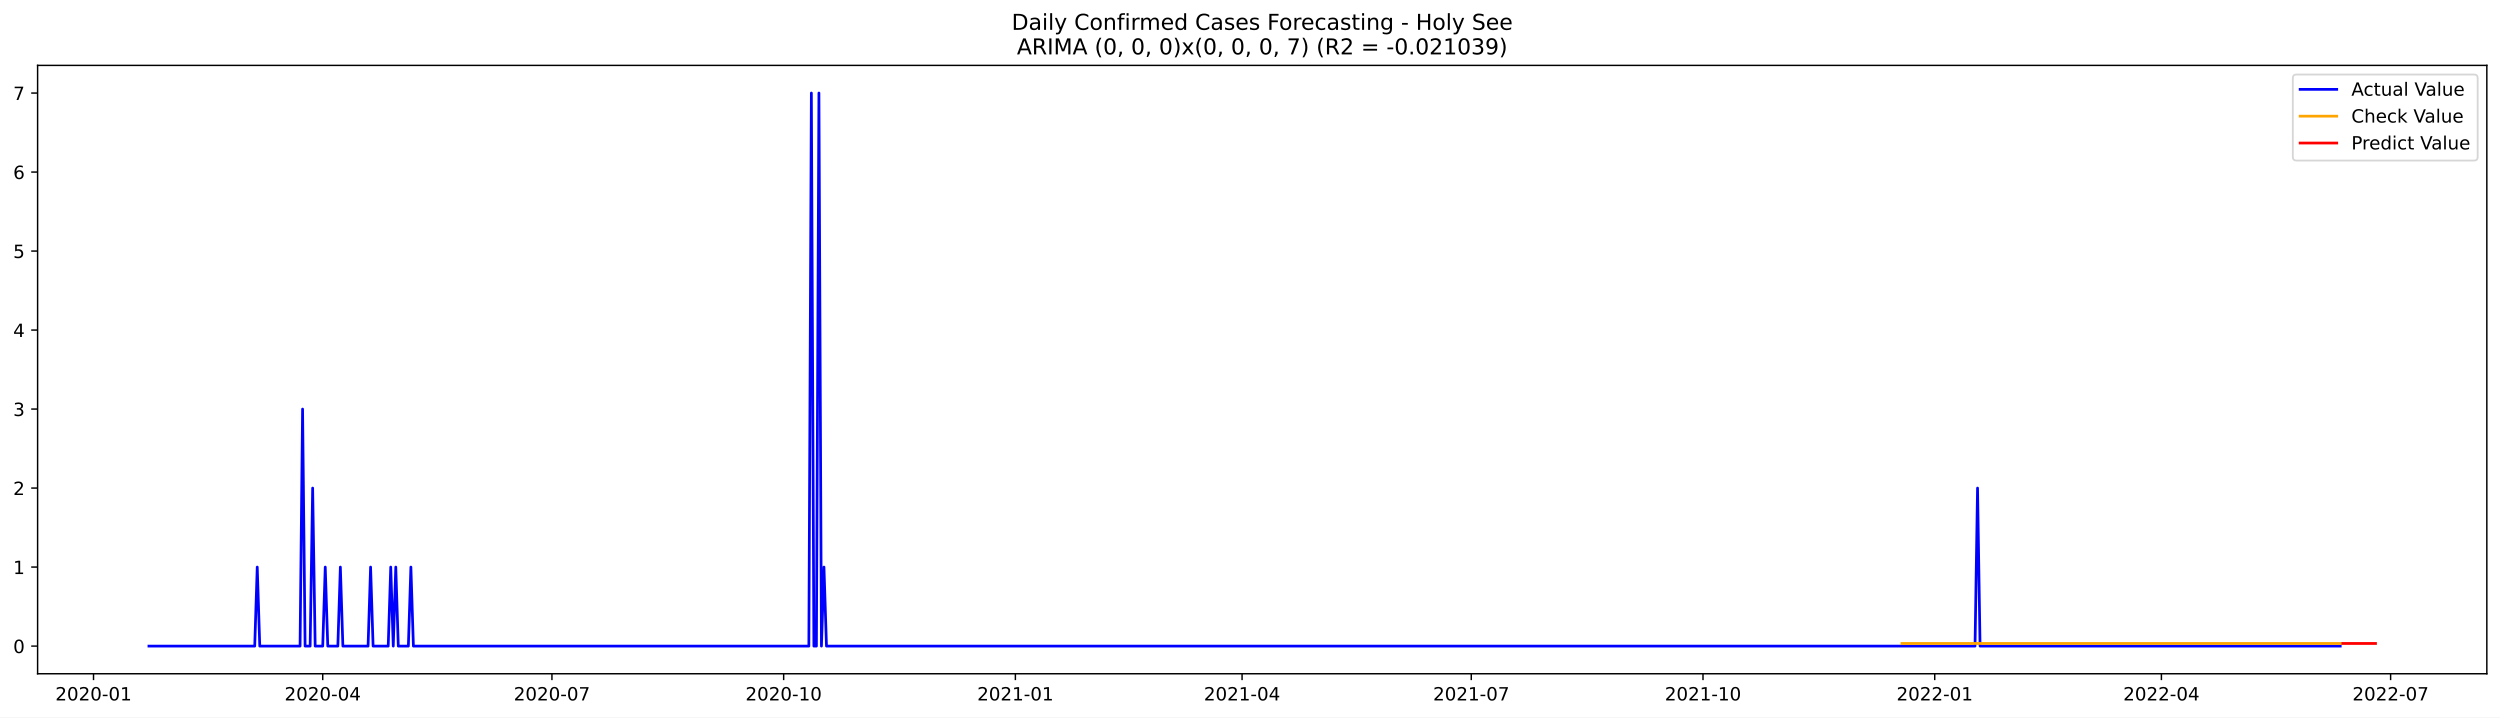
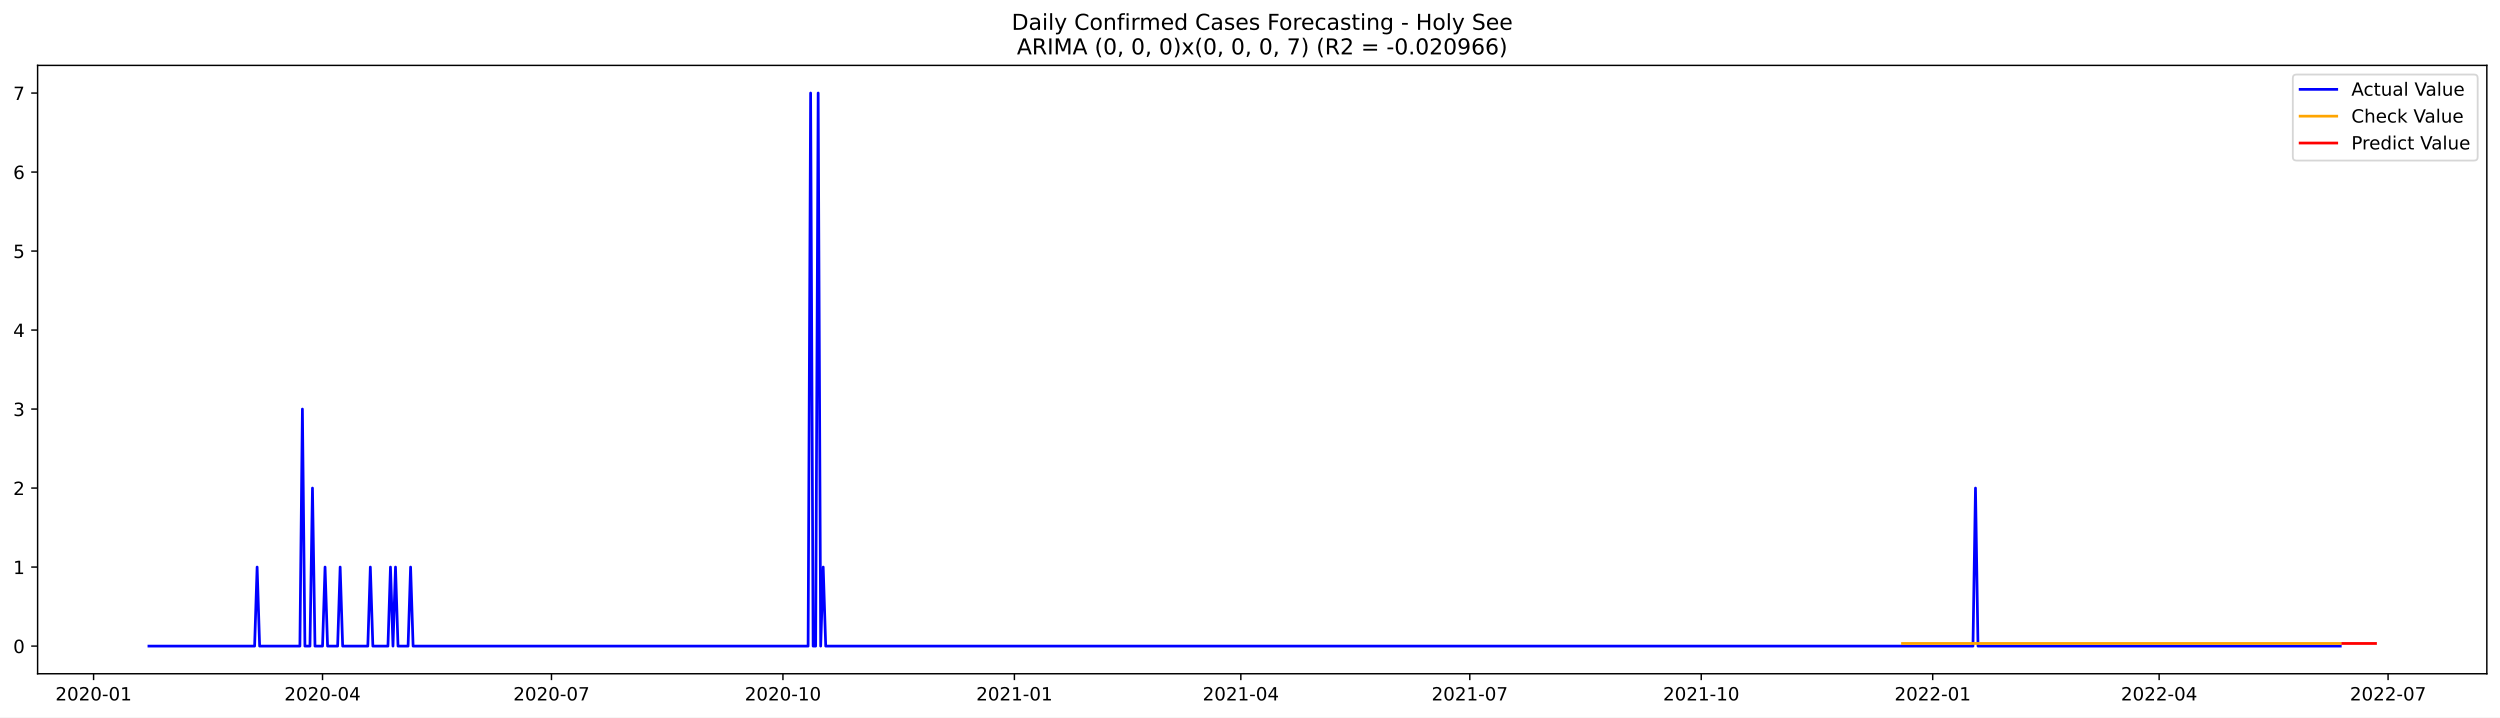
<svg xmlns="http://www.w3.org/2000/svg" xmlns:xlink="http://www.w3.org/1999/xlink" width="1366.963pt" height="392.274pt" viewBox="0 0 1366.963 392.274" version="1.1">
  <defs>
    <style type="text/css">*{stroke-linejoin: round; stroke-linecap: butt}</style>
  </defs>
  <g id="figure_1">
    <g id="patch_1">
      <path d="M 0 392.274  L 1366.963 392.274  L 1366.963 0  L 0 0  z " style="fill: #ffffff" />
    </g>
    <g id="axes_1">
      <g id="patch_2">
        <path d="M 20.562 368.396  L 1359.763 368.396  L 1359.763 35.755  L 20.562 35.755  z " style="fill: #ffffff" />
      </g>
      <g id="matplotlib.axis_1">
        <g id="xtick_1">
          <g id="line2d_1">
            <defs>
-               <path id="m781f456ac3" d="M 0 0  L 0 3.5  " style="stroke: #000000; stroke-width: 0.8" />
+               <path id="m7edfda128c" d="M 0 0  L 0 3.5  " style="stroke: #000000; stroke-width: 0.8" />
            </defs>
            <g>
-               <use xlink:href="#m781f456ac3" x="51.137" y="368.396" style="stroke: #000000; stroke-width: 0.8" />
+               <use xlink:href="#m7edfda128c" x="51.171" y="368.396" style="stroke: #000000; stroke-width: 0.8" />
            </g>
          </g>
          <g id="text_1">
-             <g transform="translate(30.24518 382.9939)scale(0.1 -0.1)">
+             <g transform="translate(30.27941 382.9939)scale(0.1 -0.1)">
              <defs>
                <path id="DejaVuSans-32" d="M 1228 531  L 3431 531  L 3431 0  L 469 0  L 469 531  Q 828 903 1448 1529  Q 2069 2156 2228 2338  Q 2531 2678 2651 2914  Q 2772 3150 2772 3378  Q 2772 3750 2511 3984  Q 2250 4219 1831 4219  Q 1534 4219 1204 4116  Q 875 4013 500 3803  L 500 4441  Q 881 4594 1212 4672  Q 1544 4750 1819 4750  Q 2544 4750 2975 4387  Q 3406 4025 3406 3419  Q 3406 3131 3298 2873  Q 3191 2616 2906 2266  Q 2828 2175 2409 1742  Q 1991 1309 1228 531  z " transform="scale(0.015625)" />
                <path id="DejaVuSans-30" d="M 2034 4250  Q 1547 4250 1301 3770  Q 1056 3291 1056 2328  Q 1056 1369 1301 889  Q 1547 409 2034 409  Q 2525 409 2770 889  Q 3016 1369 3016 2328  Q 3016 3291 2770 3770  Q 2525 4250 2034 4250  z M 2034 4750  Q 2819 4750 3233 4129  Q 3647 3509 3647 2328  Q 3647 1150 3233 529  Q 2819 -91 2034 -91  Q 1250 -91 836 529  Q 422 1150 422 2328  Q 422 3509 836 4129  Q 1250 4750 2034 4750  z " transform="scale(0.015625)" />
                <path id="DejaVuSans-2d" d="M 313 2009  L 1997 2009  L 1997 1497  L 313 1497  L 313 2009  z " transform="scale(0.015625)" />
                <path id="DejaVuSans-31" d="M 794 531  L 1825 531  L 1825 4091  L 703 3866  L 703 4441  L 1819 4666  L 2450 4666  L 2450 531  L 3481 531  L 3481 0  L 794 0  L 794 531  z " transform="scale(0.015625)" />
              </defs>
              <use xlink:href="#DejaVuSans-32" />
              <use xlink:href="#DejaVuSans-30" x="63.623" />
              <use xlink:href="#DejaVuSans-32" x="127.246" />
              <use xlink:href="#DejaVuSans-30" x="190.869" />
              <use xlink:href="#DejaVuSans-2d" x="254.492" />
              <use xlink:href="#DejaVuSans-30" x="290.576" />
              <use xlink:href="#DejaVuSans-31" x="354.199" />
            </g>
          </g>
        </g>
        <g id="xtick_2">
          <g id="line2d_2">
            <g>
-               <use xlink:href="#m781f456ac3" x="176.463" y="368.396" style="stroke: #000000; stroke-width: 0.8" />
+               <use xlink:href="#m7edfda128c" x="176.355" y="368.396" style="stroke: #000000; stroke-width: 0.8" />
            </g>
          </g>
          <g id="text_2">
-             <g transform="translate(155.5714 382.9939)scale(0.1 -0.1)">
+             <g transform="translate(155.464 382.9939)scale(0.1 -0.1)">
              <defs>
                <path id="DejaVuSans-34" d="M 2419 4116  L 825 1625  L 2419 1625  L 2419 4116  z M 2253 4666  L 3047 4666  L 3047 1625  L 3713 1625  L 3713 1100  L 3047 1100  L 3047 0  L 2419 0  L 2419 1100  L 313 1100  L 313 1709  L 2253 4666  z " transform="scale(0.015625)" />
              </defs>
              <use xlink:href="#DejaVuSans-32" />
              <use xlink:href="#DejaVuSans-30" x="63.623" />
              <use xlink:href="#DejaVuSans-32" x="127.246" />
              <use xlink:href="#DejaVuSans-30" x="190.869" />
              <use xlink:href="#DejaVuSans-2d" x="254.492" />
              <use xlink:href="#DejaVuSans-30" x="290.576" />
              <use xlink:href="#DejaVuSans-34" x="354.199" />
            </g>
          </g>
        </g>
        <g id="xtick_3">
          <g id="line2d_3">
            <g>
-               <use xlink:href="#m781f456ac3" x="301.789" y="368.396" style="stroke: #000000; stroke-width: 0.8" />
+               <use xlink:href="#m7edfda128c" x="301.54" y="368.396" style="stroke: #000000; stroke-width: 0.8" />
            </g>
          </g>
          <g id="text_3">
-             <g transform="translate(280.8976 382.9939)scale(0.1 -0.1)">
+             <g transform="translate(280.6486 382.9939)scale(0.1 -0.1)">
              <defs>
                <path id="DejaVuSans-37" d="M 525 4666  L 3525 4666  L 3525 4397  L 1831 0  L 1172 0  L 2766 4134  L 525 4134  L 525 4666  z " transform="scale(0.015625)" />
              </defs>
              <use xlink:href="#DejaVuSans-32" />
              <use xlink:href="#DejaVuSans-30" x="63.623" />
              <use xlink:href="#DejaVuSans-32" x="127.246" />
              <use xlink:href="#DejaVuSans-30" x="190.869" />
              <use xlink:href="#DejaVuSans-2d" x="254.492" />
              <use xlink:href="#DejaVuSans-30" x="290.576" />
              <use xlink:href="#DejaVuSans-37" x="354.199" />
            </g>
          </g>
        </g>
        <g id="xtick_4">
          <g id="line2d_4">
            <g>
-               <use xlink:href="#m781f456ac3" x="428.492" y="368.396" style="stroke: #000000; stroke-width: 0.8" />
+               <use xlink:href="#m7edfda128c" x="428.1" y="368.396" style="stroke: #000000; stroke-width: 0.8" />
            </g>
          </g>
          <g id="text_4">
-             <g transform="translate(407.601 382.9939)scale(0.1 -0.1)">
+             <g transform="translate(407.2088 382.9939)scale(0.1 -0.1)">
              <use xlink:href="#DejaVuSans-32" />
              <use xlink:href="#DejaVuSans-30" x="63.623" />
              <use xlink:href="#DejaVuSans-32" x="127.246" />
              <use xlink:href="#DejaVuSans-30" x="190.869" />
              <use xlink:href="#DejaVuSans-2d" x="254.492" />
              <use xlink:href="#DejaVuSans-31" x="290.576" />
              <use xlink:href="#DejaVuSans-30" x="354.199" />
            </g>
          </g>
        </g>
        <g id="xtick_5">
          <g id="line2d_5">
            <g>
-               <use xlink:href="#m781f456ac3" x="555.196" y="368.396" style="stroke: #000000; stroke-width: 0.8" />
+               <use xlink:href="#m7edfda128c" x="554.66" y="368.396" style="stroke: #000000; stroke-width: 0.8" />
            </g>
          </g>
          <g id="text_5">
-             <g transform="translate(534.3044 382.9939)scale(0.1 -0.1)">
+             <g transform="translate(533.7691 382.9939)scale(0.1 -0.1)">
              <use xlink:href="#DejaVuSans-32" />
              <use xlink:href="#DejaVuSans-30" x="63.623" />
              <use xlink:href="#DejaVuSans-32" x="127.246" />
              <use xlink:href="#DejaVuSans-31" x="190.869" />
              <use xlink:href="#DejaVuSans-2d" x="254.492" />
              <use xlink:href="#DejaVuSans-30" x="290.576" />
              <use xlink:href="#DejaVuSans-31" x="354.199" />
            </g>
          </g>
        </g>
        <g id="xtick_6">
          <g id="line2d_6">
            <g>
-               <use xlink:href="#m781f456ac3" x="679.145" y="368.396" style="stroke: #000000; stroke-width: 0.8" />
+               <use xlink:href="#m7edfda128c" x="678.469" y="368.396" style="stroke: #000000; stroke-width: 0.8" />
            </g>
          </g>
          <g id="text_6">
-             <g transform="translate(658.2534 382.9939)scale(0.1 -0.1)">
+             <g transform="translate(657.578 382.9939)scale(0.1 -0.1)">
              <use xlink:href="#DejaVuSans-32" />
              <use xlink:href="#DejaVuSans-30" x="63.623" />
              <use xlink:href="#DejaVuSans-32" x="127.246" />
              <use xlink:href="#DejaVuSans-31" x="190.869" />
              <use xlink:href="#DejaVuSans-2d" x="254.492" />
              <use xlink:href="#DejaVuSans-30" x="290.576" />
              <use xlink:href="#DejaVuSans-34" x="354.199" />
            </g>
          </g>
        </g>
        <g id="xtick_7">
          <g id="line2d_7">
            <g>
-               <use xlink:href="#m781f456ac3" x="804.471" y="368.396" style="stroke: #000000; stroke-width: 0.8" />
+               <use xlink:href="#m7edfda128c" x="803.654" y="368.396" style="stroke: #000000; stroke-width: 0.8" />
            </g>
          </g>
          <g id="text_7">
-             <g transform="translate(783.5796 382.9939)scale(0.1 -0.1)">
+             <g transform="translate(782.7626 382.9939)scale(0.1 -0.1)">
              <use xlink:href="#DejaVuSans-32" />
              <use xlink:href="#DejaVuSans-30" x="63.623" />
              <use xlink:href="#DejaVuSans-32" x="127.246" />
              <use xlink:href="#DejaVuSans-31" x="190.869" />
              <use xlink:href="#DejaVuSans-2d" x="254.492" />
              <use xlink:href="#DejaVuSans-30" x="290.576" />
              <use xlink:href="#DejaVuSans-37" x="354.199" />
            </g>
          </g>
        </g>
        <g id="xtick_8">
          <g id="line2d_8">
            <g>
-               <use xlink:href="#m781f456ac3" x="931.174" y="368.396" style="stroke: #000000; stroke-width: 0.8" />
+               <use xlink:href="#m7edfda128c" x="930.214" y="368.396" style="stroke: #000000; stroke-width: 0.8" />
            </g>
          </g>
          <g id="text_8">
-             <g transform="translate(910.283 382.9939)scale(0.1 -0.1)">
+             <g transform="translate(909.3229 382.9939)scale(0.1 -0.1)">
              <use xlink:href="#DejaVuSans-32" />
              <use xlink:href="#DejaVuSans-30" x="63.623" />
              <use xlink:href="#DejaVuSans-32" x="127.246" />
              <use xlink:href="#DejaVuSans-31" x="190.869" />
              <use xlink:href="#DejaVuSans-2d" x="254.492" />
              <use xlink:href="#DejaVuSans-31" x="290.576" />
              <use xlink:href="#DejaVuSans-30" x="354.199" />
            </g>
          </g>
        </g>
        <g id="xtick_9">
          <g id="line2d_9">
            <g>
-               <use xlink:href="#m781f456ac3" x="1057.878" y="368.396" style="stroke: #000000; stroke-width: 0.8" />
+               <use xlink:href="#m7edfda128c" x="1056.775" y="368.396" style="stroke: #000000; stroke-width: 0.8" />
            </g>
          </g>
          <g id="text_9">
-             <g transform="translate(1036.986 382.9939)scale(0.1 -0.1)">
+             <g transform="translate(1035.883 382.9939)scale(0.1 -0.1)">
              <use xlink:href="#DejaVuSans-32" />
              <use xlink:href="#DejaVuSans-30" x="63.623" />
              <use xlink:href="#DejaVuSans-32" x="127.246" />
              <use xlink:href="#DejaVuSans-32" x="190.869" />
              <use xlink:href="#DejaVuSans-2d" x="254.492" />
              <use xlink:href="#DejaVuSans-30" x="290.576" />
              <use xlink:href="#DejaVuSans-31" x="354.199" />
            </g>
          </g>
        </g>
        <g id="xtick_10">
          <g id="line2d_10">
            <g>
-               <use xlink:href="#m781f456ac3" x="1181.827" y="368.396" style="stroke: #000000; stroke-width: 0.8" />
+               <use xlink:href="#m7edfda128c" x="1180.583" y="368.396" style="stroke: #000000; stroke-width: 0.8" />
            </g>
          </g>
          <g id="text_10">
-             <g transform="translate(1160.935 382.9939)scale(0.1 -0.1)">
+             <g transform="translate(1159.692 382.9939)scale(0.1 -0.1)">
              <use xlink:href="#DejaVuSans-32" />
              <use xlink:href="#DejaVuSans-30" x="63.623" />
              <use xlink:href="#DejaVuSans-32" x="127.246" />
              <use xlink:href="#DejaVuSans-32" x="190.869" />
              <use xlink:href="#DejaVuSans-2d" x="254.492" />
              <use xlink:href="#DejaVuSans-30" x="290.576" />
              <use xlink:href="#DejaVuSans-34" x="354.199" />
            </g>
          </g>
        </g>
        <g id="xtick_11">
          <g id="line2d_11">
            <g>
-               <use xlink:href="#m781f456ac3" x="1307.153" y="368.396" style="stroke: #000000; stroke-width: 0.8" />
+               <use xlink:href="#m7edfda128c" x="1305.768" y="368.396" style="stroke: #000000; stroke-width: 0.8" />
            </g>
          </g>
          <g id="text_11">
-             <g transform="translate(1286.262 382.9939)scale(0.1 -0.1)">
+             <g transform="translate(1284.877 382.9939)scale(0.1 -0.1)">
              <use xlink:href="#DejaVuSans-32" />
              <use xlink:href="#DejaVuSans-30" x="63.623" />
              <use xlink:href="#DejaVuSans-32" x="127.246" />
              <use xlink:href="#DejaVuSans-32" x="190.869" />
              <use xlink:href="#DejaVuSans-2d" x="254.492" />
              <use xlink:href="#DejaVuSans-30" x="290.576" />
              <use xlink:href="#DejaVuSans-37" x="354.199" />
            </g>
          </g>
        </g>
      </g>
      <g id="matplotlib.axis_2">
        <g id="ytick_1">
          <g id="line2d_12">
            <defs>
-               <path id="m1fc0904c54" d="M 0 0  L -3.5 0  " style="stroke: #000000; stroke-width: 0.8" />
+               <path id="mcf7991e413" d="M 0 0  L -3.5 0  " style="stroke: #000000; stroke-width: 0.8" />
            </defs>
            <g>
-               <use xlink:href="#m1fc0904c54" x="20.562" y="353.276" style="stroke: #000000; stroke-width: 0.8" />
+               <use xlink:href="#mcf7991e413" x="20.562" y="353.276" style="stroke: #000000; stroke-width: 0.8" />
            </g>
          </g>
          <g id="text_12">
            <g transform="translate(7.2 357.0747)scale(0.1 -0.1)">
              <use xlink:href="#DejaVuSans-30" />
            </g>
          </g>
        </g>
        <g id="ytick_2">
          <g id="line2d_13">
            <g>
-               <use xlink:href="#m1fc0904c54" x="20.562" y="310.075" style="stroke: #000000; stroke-width: 0.8" />
+               <use xlink:href="#mcf7991e413" x="20.562" y="310.075" style="stroke: #000000; stroke-width: 0.8" />
            </g>
          </g>
          <g id="text_13">
            <g transform="translate(7.2 313.8747)scale(0.1 -0.1)">
              <use xlink:href="#DejaVuSans-31" />
            </g>
          </g>
        </g>
        <g id="ytick_3">
          <g id="line2d_14">
            <g>
-               <use xlink:href="#m1fc0904c54" x="20.562" y="266.875" style="stroke: #000000; stroke-width: 0.8" />
+               <use xlink:href="#mcf7991e413" x="20.562" y="266.875" style="stroke: #000000; stroke-width: 0.8" />
            </g>
          </g>
          <g id="text_14">
            <g transform="translate(7.2 270.6747)scale(0.1 -0.1)">
              <use xlink:href="#DejaVuSans-32" />
            </g>
          </g>
        </g>
        <g id="ytick_4">
          <g id="line2d_15">
            <g>
-               <use xlink:href="#m1fc0904c54" x="20.562" y="223.675" style="stroke: #000000; stroke-width: 0.8" />
+               <use xlink:href="#mcf7991e413" x="20.562" y="223.675" style="stroke: #000000; stroke-width: 0.8" />
            </g>
          </g>
          <g id="text_15">
            <g transform="translate(7.2 227.4747)scale(0.1 -0.1)">
              <defs>
                <path id="DejaVuSans-33" d="M 2597 2516  Q 3050 2419 3304 2112  Q 3559 1806 3559 1356  Q 3559 666 3084 287  Q 2609 -91 1734 -91  Q 1441 -91 1130 -33  Q 819 25 488 141  L 488 750  Q 750 597 1062 519  Q 1375 441 1716 441  Q 2309 441 2620 675  Q 2931 909 2931 1356  Q 2931 1769 2642 2001  Q 2353 2234 1838 2234  L 1294 2234  L 1294 2753  L 1863 2753  Q 2328 2753 2575 2939  Q 2822 3125 2822 3475  Q 2822 3834 2567 4026  Q 2313 4219 1838 4219  Q 1578 4219 1281 4162  Q 984 4106 628 3988  L 628 4550  Q 988 4650 1302 4700  Q 1616 4750 1894 4750  Q 2613 4750 3031 4423  Q 3450 4097 3450 3541  Q 3450 3153 3228 2886  Q 3006 2619 2597 2516  z " transform="scale(0.015625)" />
              </defs>
              <use xlink:href="#DejaVuSans-33" />
            </g>
          </g>
        </g>
        <g id="ytick_5">
          <g id="line2d_16">
            <g>
-               <use xlink:href="#m1fc0904c54" x="20.562" y="180.476" style="stroke: #000000; stroke-width: 0.8" />
+               <use xlink:href="#mcf7991e413" x="20.562" y="180.476" style="stroke: #000000; stroke-width: 0.8" />
            </g>
          </g>
          <g id="text_16">
            <g transform="translate(7.2 184.2747)scale(0.1 -0.1)">
              <use xlink:href="#DejaVuSans-34" />
            </g>
          </g>
        </g>
        <g id="ytick_6">
          <g id="line2d_17">
            <g>
-               <use xlink:href="#m1fc0904c54" x="20.562" y="137.275" style="stroke: #000000; stroke-width: 0.8" />
+               <use xlink:href="#mcf7991e413" x="20.562" y="137.275" style="stroke: #000000; stroke-width: 0.8" />
            </g>
          </g>
          <g id="text_17">
            <g transform="translate(7.2 141.0747)scale(0.1 -0.1)">
              <defs>
                <path id="DejaVuSans-35" d="M 691 4666  L 3169 4666  L 3169 4134  L 1269 4134  L 1269 2991  Q 1406 3038 1543 3061  Q 1681 3084 1819 3084  Q 2600 3084 3056 2656  Q 3513 2228 3513 1497  Q 3513 744 3044 326  Q 2575 -91 1722 -91  Q 1428 -91 1123 -41  Q 819 9 494 109  L 494 744  Q 775 591 1075 516  Q 1375 441 1709 441  Q 2250 441 2565 725  Q 2881 1009 2881 1497  Q 2881 1984 2565 2268  Q 2250 2553 1709 2553  Q 1456 2553 1204 2497  Q 953 2441 691 2322  L 691 4666  z " transform="scale(0.015625)" />
              </defs>
              <use xlink:href="#DejaVuSans-35" />
            </g>
          </g>
        </g>
        <g id="ytick_7">
          <g id="line2d_18">
            <g>
-               <use xlink:href="#m1fc0904c54" x="20.562" y="94.076" style="stroke: #000000; stroke-width: 0.8" />
+               <use xlink:href="#mcf7991e413" x="20.562" y="94.076" style="stroke: #000000; stroke-width: 0.8" />
            </g>
          </g>
          <g id="text_18">
            <g transform="translate(7.2 97.87472)scale(0.1 -0.1)">
              <defs>
                <path id="DejaVuSans-36" d="M 2113 2584  Q 1688 2584 1439 2293  Q 1191 2003 1191 1497  Q 1191 994 1439 701  Q 1688 409 2113 409  Q 2538 409 2786 701  Q 3034 994 3034 1497  Q 3034 2003 2786 2293  Q 2538 2584 2113 2584  z M 3366 4563  L 3366 3988  Q 3128 4100 2886 4159  Q 2644 4219 2406 4219  Q 1781 4219 1451 3797  Q 1122 3375 1075 2522  Q 1259 2794 1537 2939  Q 1816 3084 2150 3084  Q 2853 3084 3261 2657  Q 3669 2231 3669 1497  Q 3669 778 3244 343  Q 2819 -91 2113 -91  Q 1303 -91 875 529  Q 447 1150 447 2328  Q 447 3434 972 4092  Q 1497 4750 2381 4750  Q 2619 4750 2861 4703  Q 3103 4656 3366 4563  z " transform="scale(0.015625)" />
              </defs>
              <use xlink:href="#DejaVuSans-36" />
            </g>
          </g>
        </g>
        <g id="ytick_8">
          <g id="line2d_19">
            <g>
-               <use xlink:href="#m1fc0904c54" x="20.562" y="50.876" style="stroke: #000000; stroke-width: 0.8" />
+               <use xlink:href="#mcf7991e413" x="20.562" y="50.876" style="stroke: #000000; stroke-width: 0.8" />
            </g>
          </g>
          <g id="text_19">
            <g transform="translate(7.2 54.67472)scale(0.1 -0.1)">
              <use xlink:href="#DejaVuSans-37" />
            </g>
          </g>
        </g>
      </g>
      <g id="line2d_20">
-         <path d="M 81.435 353.276  L 139.278 353.276  L 140.655 310.075  L 142.033 353.276  L 164.068 353.276  L 165.445 223.675  L 166.822 353.276  L 169.577 353.276  L 170.954 266.875  L 172.331 353.276  L 176.463 353.276  L 177.84 310.075  L 179.217 353.276  L 184.726 353.276  L 186.103 310.075  L 187.48 353.276  L 201.253 353.276  L 202.63 310.075  L 204.007 353.276  L 212.27 353.276  L 213.647 310.075  L 215.025 353.276  L 216.402 310.075  L 217.779 353.276  L 223.288 353.276  L 224.665 310.075  L 226.042 353.276  L 442.265 353.276  L 443.642 50.876  L 445.019 353.276  L 446.396 353.276  L 447.773 50.876  L 449.151 353.276  L 450.528 310.075  L 451.905 353.276  L 1079.913 353.276  L 1081.29 266.875  L 1082.668 353.276  L 1279.609 353.276  L 1279.609 353.276  " clip-path="url(#p6820c33308)" style="fill: none; stroke: #0000ff; stroke-width: 1.5; stroke-linecap: square" />
+         <path d="M 81.435 353.276  L 139.213 353.276  L 140.588 310.075  L 141.964 353.276  L 163.975 353.276  L 165.35 223.675  L 166.726 353.276  L 169.477 353.276  L 170.853 266.875  L 172.228 353.276  L 176.355 353.276  L 177.731 310.075  L 179.107 353.276  L 184.609 353.276  L 185.985 310.075  L 187.361 353.276  L 201.117 353.276  L 202.493 310.075  L 203.869 353.276  L 212.122 353.276  L 213.498 310.075  L 214.874 353.276  L 216.249 310.075  L 217.625 353.276  L 223.128 353.276  L 224.503 310.075  L 225.879 353.276  L 441.857 353.276  L 443.232 50.876  L 444.608 353.276  L 445.984 353.276  L 447.359 50.876  L 448.735 353.276  L 450.111 310.075  L 451.486 353.276  L 1078.785 353.276  L 1080.161 266.875  L 1081.536 353.276  L 1279.631 353.276  L 1279.631 353.276  " clip-path="url(#p051597f328)" style="fill: none; stroke: #0000ff; stroke-width: 1.5; stroke-linecap: square" />
      </g>
      <g id="line2d_21">
-         <path d="M 1039.974 351.837  L 1279.609 351.837  L 1279.609 351.837  " clip-path="url(#p6820c33308)" style="fill: none; stroke: #ffa500; stroke-width: 1.5; stroke-linecap: square" />
+         <path d="M 1040.267 351.839  L 1279.631 351.839  L 1279.631 351.839  " clip-path="url(#p051597f328)" style="fill: none; stroke: #ffa500; stroke-width: 1.5; stroke-linecap: square" />
      </g>
      <g id="line2d_22">
-         <path d="M 1280.986 351.837  L 1282.363 351.837  L 1283.74 351.837  L 1285.118 351.837  L 1286.495 351.837  L 1287.872 351.837  L 1289.249 351.837  L 1290.627 351.837  L 1292.004 351.837  L 1293.381 351.837  L 1294.758 351.837  L 1296.135 351.837  L 1297.513 351.837  L 1298.89 351.837  " clip-path="url(#p6820c33308)" style="fill: none; stroke: #ff0000; stroke-width: 1.5; stroke-linecap: square" />
+         <path d="M 1281.006 351.839  L 1282.382 351.839  L 1283.758 351.839  L 1285.133 351.839  L 1286.509 351.839  L 1287.885 351.839  L 1289.26 351.839  L 1290.636 351.839  L 1292.011 351.839  L 1293.387 351.839  L 1294.763 351.839  L 1296.138 351.839  L 1297.514 351.839  L 1298.89 351.839  " clip-path="url(#p051597f328)" style="fill: none; stroke: #ff0000; stroke-width: 1.5; stroke-linecap: square" />
      </g>
      <g id="patch_3">
        <path d="M 20.562 368.396  L 20.562 35.755  " style="fill: none; stroke: #000000; stroke-width: 0.8; stroke-linejoin: miter; stroke-linecap: square" />
      </g>
      <g id="patch_4">
        <path d="M 1359.763 368.396  L 1359.763 35.755  " style="fill: none; stroke: #000000; stroke-width: 0.8; stroke-linejoin: miter; stroke-linecap: square" />
      </g>
      <g id="patch_5">
        <path d="M 20.562 368.396  L 1359.763 368.396  " style="fill: none; stroke: #000000; stroke-width: 0.8; stroke-linejoin: miter; stroke-linecap: square" />
      </g>
      <g id="patch_6">
        <path d="M 20.562 35.755  L 1359.763 35.755  " style="fill: none; stroke: #000000; stroke-width: 0.8; stroke-linejoin: miter; stroke-linecap: square" />
      </g>
      <g id="text_20">
        <g transform="translate(553.1609 16.31812)scale(0.12 -0.12)">
          <defs>
            <path id="DejaVuSans-44" d="M 1259 4147  L 1259 519  L 2022 519  Q 2988 519 3436 956  Q 3884 1394 3884 2338  Q 3884 3275 3436 3711  Q 2988 4147 2022 4147  L 1259 4147  z M 628 4666  L 1925 4666  Q 3281 4666 3915 4102  Q 4550 3538 4550 2338  Q 4550 1131 3912 565  Q 3275 0 1925 0  L 628 0  L 628 4666  z " transform="scale(0.015625)" />
            <path id="DejaVuSans-61" d="M 2194 1759  Q 1497 1759 1228 1600  Q 959 1441 959 1056  Q 959 750 1161 570  Q 1363 391 1709 391  Q 2188 391 2477 730  Q 2766 1069 2766 1631  L 2766 1759  L 2194 1759  z M 3341 1997  L 3341 0  L 2766 0  L 2766 531  Q 2569 213 2275 61  Q 1981 -91 1556 -91  Q 1019 -91 701 211  Q 384 513 384 1019  Q 384 1609 779 1909  Q 1175 2209 1959 2209  L 2766 2209  L 2766 2266  Q 2766 2663 2505 2880  Q 2244 3097 1772 3097  Q 1472 3097 1187 3025  Q 903 2953 641 2809  L 641 3341  Q 956 3463 1253 3523  Q 1550 3584 1831 3584  Q 2591 3584 2966 3190  Q 3341 2797 3341 1997  z " transform="scale(0.015625)" />
            <path id="DejaVuSans-69" d="M 603 3500  L 1178 3500  L 1178 0  L 603 0  L 603 3500  z M 603 4863  L 1178 4863  L 1178 4134  L 603 4134  L 603 4863  z " transform="scale(0.015625)" />
            <path id="DejaVuSans-6c" d="M 603 4863  L 1178 4863  L 1178 0  L 603 0  L 603 4863  z " transform="scale(0.015625)" />
            <path id="DejaVuSans-79" d="M 2059 -325  Q 1816 -950 1584 -1140  Q 1353 -1331 966 -1331  L 506 -1331  L 506 -850  L 844 -850  Q 1081 -850 1212 -737  Q 1344 -625 1503 -206  L 1606 56  L 191 3500  L 800 3500  L 1894 763  L 2988 3500  L 3597 3500  L 2059 -325  z " transform="scale(0.015625)" />
            <path id="DejaVuSans-20" transform="scale(0.015625)" />
            <path id="DejaVuSans-43" d="M 4122 4306  L 4122 3641  Q 3803 3938 3442 4084  Q 3081 4231 2675 4231  Q 1875 4231 1450 3742  Q 1025 3253 1025 2328  Q 1025 1406 1450 917  Q 1875 428 2675 428  Q 3081 428 3442 575  Q 3803 722 4122 1019  L 4122 359  Q 3791 134 3420 21  Q 3050 -91 2638 -91  Q 1578 -91 968 557  Q 359 1206 359 2328  Q 359 3453 968 4101  Q 1578 4750 2638 4750  Q 3056 4750 3426 4639  Q 3797 4528 4122 4306  z " transform="scale(0.015625)" />
            <path id="DejaVuSans-6f" d="M 1959 3097  Q 1497 3097 1228 2736  Q 959 2375 959 1747  Q 959 1119 1226 758  Q 1494 397 1959 397  Q 2419 397 2687 759  Q 2956 1122 2956 1747  Q 2956 2369 2687 2733  Q 2419 3097 1959 3097  z M 1959 3584  Q 2709 3584 3137 3096  Q 3566 2609 3566 1747  Q 3566 888 3137 398  Q 2709 -91 1959 -91  Q 1206 -91 779 398  Q 353 888 353 1747  Q 353 2609 779 3096  Q 1206 3584 1959 3584  z " transform="scale(0.015625)" />
            <path id="DejaVuSans-6e" d="M 3513 2113  L 3513 0  L 2938 0  L 2938 2094  Q 2938 2591 2744 2837  Q 2550 3084 2163 3084  Q 1697 3084 1428 2787  Q 1159 2491 1159 1978  L 1159 0  L 581 0  L 581 3500  L 1159 3500  L 1159 2956  Q 1366 3272 1645 3428  Q 1925 3584 2291 3584  Q 2894 3584 3203 3211  Q 3513 2838 3513 2113  z " transform="scale(0.015625)" />
            <path id="DejaVuSans-66" d="M 2375 4863  L 2375 4384  L 1825 4384  Q 1516 4384 1395 4259  Q 1275 4134 1275 3809  L 1275 3500  L 2222 3500  L 2222 3053  L 1275 3053  L 1275 0  L 697 0  L 697 3053  L 147 3053  L 147 3500  L 697 3500  L 697 3744  Q 697 4328 969 4595  Q 1241 4863 1831 4863  L 2375 4863  z " transform="scale(0.015625)" />
            <path id="DejaVuSans-72" d="M 2631 2963  Q 2534 3019 2420 3045  Q 2306 3072 2169 3072  Q 1681 3072 1420 2755  Q 1159 2438 1159 1844  L 1159 0  L 581 0  L 581 3500  L 1159 3500  L 1159 2956  Q 1341 3275 1631 3429  Q 1922 3584 2338 3584  Q 2397 3584 2469 3576  Q 2541 3569 2628 3553  L 2631 2963  z " transform="scale(0.015625)" />
            <path id="DejaVuSans-6d" d="M 3328 2828  Q 3544 3216 3844 3400  Q 4144 3584 4550 3584  Q 5097 3584 5394 3201  Q 5691 2819 5691 2113  L 5691 0  L 5113 0  L 5113 2094  Q 5113 2597 4934 2840  Q 4756 3084 4391 3084  Q 3944 3084 3684 2787  Q 3425 2491 3425 1978  L 3425 0  L 2847 0  L 2847 2094  Q 2847 2600 2669 2842  Q 2491 3084 2119 3084  Q 1678 3084 1418 2786  Q 1159 2488 1159 1978  L 1159 0  L 581 0  L 581 3500  L 1159 3500  L 1159 2956  Q 1356 3278 1631 3431  Q 1906 3584 2284 3584  Q 2666 3584 2933 3390  Q 3200 3197 3328 2828  z " transform="scale(0.015625)" />
            <path id="DejaVuSans-65" d="M 3597 1894  L 3597 1613  L 953 1613  Q 991 1019 1311 708  Q 1631 397 2203 397  Q 2534 397 2845 478  Q 3156 559 3463 722  L 3463 178  Q 3153 47 2828 -22  Q 2503 -91 2169 -91  Q 1331 -91 842 396  Q 353 884 353 1716  Q 353 2575 817 3079  Q 1281 3584 2069 3584  Q 2775 3584 3186 3129  Q 3597 2675 3597 1894  z M 3022 2063  Q 3016 2534 2758 2815  Q 2500 3097 2075 3097  Q 1594 3097 1305 2825  Q 1016 2553 972 2059  L 3022 2063  z " transform="scale(0.015625)" />
            <path id="DejaVuSans-64" d="M 2906 2969  L 2906 4863  L 3481 4863  L 3481 0  L 2906 0  L 2906 525  Q 2725 213 2448 61  Q 2172 -91 1784 -91  Q 1150 -91 751 415  Q 353 922 353 1747  Q 353 2572 751 3078  Q 1150 3584 1784 3584  Q 2172 3584 2448 3432  Q 2725 3281 2906 2969  z M 947 1747  Q 947 1113 1208 752  Q 1469 391 1925 391  Q 2381 391 2643 752  Q 2906 1113 2906 1747  Q 2906 2381 2643 2742  Q 2381 3103 1925 3103  Q 1469 3103 1208 2742  Q 947 2381 947 1747  z " transform="scale(0.015625)" />
            <path id="DejaVuSans-73" d="M 2834 3397  L 2834 2853  Q 2591 2978 2328 3040  Q 2066 3103 1784 3103  Q 1356 3103 1142 2972  Q 928 2841 928 2578  Q 928 2378 1081 2264  Q 1234 2150 1697 2047  L 1894 2003  Q 2506 1872 2764 1633  Q 3022 1394 3022 966  Q 3022 478 2636 193  Q 2250 -91 1575 -91  Q 1294 -91 989 -36  Q 684 19 347 128  L 347 722  Q 666 556 975 473  Q 1284 391 1588 391  Q 1994 391 2212 530  Q 2431 669 2431 922  Q 2431 1156 2273 1281  Q 2116 1406 1581 1522  L 1381 1569  Q 847 1681 609 1914  Q 372 2147 372 2553  Q 372 3047 722 3315  Q 1072 3584 1716 3584  Q 2034 3584 2315 3537  Q 2597 3491 2834 3397  z " transform="scale(0.015625)" />
            <path id="DejaVuSans-46" d="M 628 4666  L 3309 4666  L 3309 4134  L 1259 4134  L 1259 2759  L 3109 2759  L 3109 2228  L 1259 2228  L 1259 0  L 628 0  L 628 4666  z " transform="scale(0.015625)" />
            <path id="DejaVuSans-63" d="M 3122 3366  L 3122 2828  Q 2878 2963 2633 3030  Q 2388 3097 2138 3097  Q 1578 3097 1268 2742  Q 959 2388 959 1747  Q 959 1106 1268 751  Q 1578 397 2138 397  Q 2388 397 2633 464  Q 2878 531 3122 666  L 3122 134  Q 2881 22 2623 -34  Q 2366 -91 2075 -91  Q 1284 -91 818 406  Q 353 903 353 1747  Q 353 2603 823 3093  Q 1294 3584 2113 3584  Q 2378 3584 2631 3529  Q 2884 3475 3122 3366  z " transform="scale(0.015625)" />
            <path id="DejaVuSans-74" d="M 1172 4494  L 1172 3500  L 2356 3500  L 2356 3053  L 1172 3053  L 1172 1153  Q 1172 725 1289 603  Q 1406 481 1766 481  L 2356 481  L 2356 0  L 1766 0  Q 1100 0 847 248  Q 594 497 594 1153  L 594 3053  L 172 3053  L 172 3500  L 594 3500  L 594 4494  L 1172 4494  z " transform="scale(0.015625)" />
            <path id="DejaVuSans-67" d="M 2906 1791  Q 2906 2416 2648 2759  Q 2391 3103 1925 3103  Q 1463 3103 1205 2759  Q 947 2416 947 1791  Q 947 1169 1205 825  Q 1463 481 1925 481  Q 2391 481 2648 825  Q 2906 1169 2906 1791  z M 3481 434  Q 3481 -459 3084 -895  Q 2688 -1331 1869 -1331  Q 1566 -1331 1297 -1286  Q 1028 -1241 775 -1147  L 775 -588  Q 1028 -725 1275 -790  Q 1522 -856 1778 -856  Q 2344 -856 2625 -561  Q 2906 -266 2906 331  L 2906 616  Q 2728 306 2450 153  Q 2172 0 1784 0  Q 1141 0 747 490  Q 353 981 353 1791  Q 353 2603 747 3093  Q 1141 3584 1784 3584  Q 2172 3584 2450 3431  Q 2728 3278 2906 2969  L 2906 3500  L 3481 3500  L 3481 434  z " transform="scale(0.015625)" />
            <path id="DejaVuSans-48" d="M 628 4666  L 1259 4666  L 1259 2753  L 3553 2753  L 3553 4666  L 4184 4666  L 4184 0  L 3553 0  L 3553 2222  L 1259 2222  L 1259 0  L 628 0  L 628 4666  z " transform="scale(0.015625)" />
            <path id="DejaVuSans-53" d="M 3425 4513  L 3425 3897  Q 3066 4069 2747 4153  Q 2428 4238 2131 4238  Q 1616 4238 1336 4038  Q 1056 3838 1056 3469  Q 1056 3159 1242 3001  Q 1428 2844 1947 2747  L 2328 2669  Q 3034 2534 3370 2195  Q 3706 1856 3706 1288  Q 3706 609 3251 259  Q 2797 -91 1919 -91  Q 1588 -91 1214 -16  Q 841 59 441 206  L 441 856  Q 825 641 1194 531  Q 1563 422 1919 422  Q 2459 422 2753 634  Q 3047 847 3047 1241  Q 3047 1584 2836 1778  Q 2625 1972 2144 2069  L 1759 2144  Q 1053 2284 737 2584  Q 422 2884 422 3419  Q 422 4038 858 4394  Q 1294 4750 2059 4750  Q 2388 4750 2728 4690  Q 3069 4631 3425 4513  z " transform="scale(0.015625)" />
          </defs>
          <use xlink:href="#DejaVuSans-44" />
          <use xlink:href="#DejaVuSans-61" x="77.002" />
          <use xlink:href="#DejaVuSans-69" x="138.281" />
          <use xlink:href="#DejaVuSans-6c" x="166.064" />
          <use xlink:href="#DejaVuSans-79" x="193.848" />
          <use xlink:href="#DejaVuSans-20" x="253.027" />
          <use xlink:href="#DejaVuSans-43" x="284.814" />
          <use xlink:href="#DejaVuSans-6f" x="354.639" />
          <use xlink:href="#DejaVuSans-6e" x="415.82" />
          <use xlink:href="#DejaVuSans-66" x="479.199" />
          <use xlink:href="#DejaVuSans-69" x="514.404" />
          <use xlink:href="#DejaVuSans-72" x="542.188" />
          <use xlink:href="#DejaVuSans-6d" x="581.551" />
          <use xlink:href="#DejaVuSans-65" x="678.963" />
          <use xlink:href="#DejaVuSans-64" x="740.486" />
          <use xlink:href="#DejaVuSans-20" x="803.963" />
          <use xlink:href="#DejaVuSans-43" x="835.75" />
          <use xlink:href="#DejaVuSans-61" x="905.574" />
          <use xlink:href="#DejaVuSans-73" x="966.854" />
          <use xlink:href="#DejaVuSans-65" x="1018.953" />
          <use xlink:href="#DejaVuSans-73" x="1080.477" />
          <use xlink:href="#DejaVuSans-20" x="1132.576" />
          <use xlink:href="#DejaVuSans-46" x="1164.363" />
          <use xlink:href="#DejaVuSans-6f" x="1218.258" />
          <use xlink:href="#DejaVuSans-72" x="1279.439" />
          <use xlink:href="#DejaVuSans-65" x="1318.303" />
          <use xlink:href="#DejaVuSans-63" x="1379.826" />
          <use xlink:href="#DejaVuSans-61" x="1434.807" />
          <use xlink:href="#DejaVuSans-73" x="1496.086" />
          <use xlink:href="#DejaVuSans-74" x="1548.186" />
          <use xlink:href="#DejaVuSans-69" x="1587.395" />
          <use xlink:href="#DejaVuSans-6e" x="1615.178" />
          <use xlink:href="#DejaVuSans-67" x="1678.557" />
          <use xlink:href="#DejaVuSans-20" x="1742.033" />
          <use xlink:href="#DejaVuSans-2d" x="1773.82" />
          <use xlink:href="#DejaVuSans-20" x="1809.904" />
          <use xlink:href="#DejaVuSans-48" x="1841.691" />
          <use xlink:href="#DejaVuSans-6f" x="1916.887" />
          <use xlink:href="#DejaVuSans-6c" x="1978.068" />
          <use xlink:href="#DejaVuSans-79" x="2005.852" />
          <use xlink:href="#DejaVuSans-20" x="2065.031" />
          <use xlink:href="#DejaVuSans-53" x="2096.818" />
          <use xlink:href="#DejaVuSans-65" x="2160.295" />
          <use xlink:href="#DejaVuSans-65" x="2221.818" />
        </g>
        <g transform="translate(556.0137 29.7555)scale(0.12 -0.12)">
          <defs>
            <path id="DejaVuSans-41" d="M 2188 4044  L 1331 1722  L 3047 1722  L 2188 4044  z M 1831 4666  L 2547 4666  L 4325 0  L 3669 0  L 3244 1197  L 1141 1197  L 716 0  L 50 0  L 1831 4666  z " transform="scale(0.015625)" />
            <path id="DejaVuSans-52" d="M 2841 2188  Q 3044 2119 3236 1894  Q 3428 1669 3622 1275  L 4263 0  L 3584 0  L 2988 1197  Q 2756 1666 2539 1819  Q 2322 1972 1947 1972  L 1259 1972  L 1259 0  L 628 0  L 628 4666  L 2053 4666  Q 2853 4666 3247 4331  Q 3641 3997 3641 3322  Q 3641 2881 3436 2590  Q 3231 2300 2841 2188  z M 1259 4147  L 1259 2491  L 2053 2491  Q 2509 2491 2742 2702  Q 2975 2913 2975 3322  Q 2975 3731 2742 3939  Q 2509 4147 2053 4147  L 1259 4147  z " transform="scale(0.015625)" />
            <path id="DejaVuSans-49" d="M 628 4666  L 1259 4666  L 1259 0  L 628 0  L 628 4666  z " transform="scale(0.015625)" />
            <path id="DejaVuSans-4d" d="M 628 4666  L 1569 4666  L 2759 1491  L 3956 4666  L 4897 4666  L 4897 0  L 4281 0  L 4281 4097  L 3078 897  L 2444 897  L 1241 4097  L 1241 0  L 628 0  L 628 4666  z " transform="scale(0.015625)" />
            <path id="DejaVuSans-28" d="M 1984 4856  Q 1566 4138 1362 3434  Q 1159 2731 1159 2009  Q 1159 1288 1364 580  Q 1569 -128 1984 -844  L 1484 -844  Q 1016 -109 783 600  Q 550 1309 550 2009  Q 550 2706 781 3412  Q 1013 4119 1484 4856  L 1984 4856  z " transform="scale(0.015625)" />
            <path id="DejaVuSans-2c" d="M 750 794  L 1409 794  L 1409 256  L 897 -744  L 494 -744  L 750 256  L 750 794  z " transform="scale(0.015625)" />
            <path id="DejaVuSans-29" d="M 513 4856  L 1013 4856  Q 1481 4119 1714 3412  Q 1947 2706 1947 2009  Q 1947 1309 1714 600  Q 1481 -109 1013 -844  L 513 -844  Q 928 -128 1133 580  Q 1338 1288 1338 2009  Q 1338 2731 1133 3434  Q 928 4138 513 4856  z " transform="scale(0.015625)" />
            <path id="DejaVuSans-78" d="M 3513 3500  L 2247 1797  L 3578 0  L 2900 0  L 1881 1375  L 863 0  L 184 0  L 1544 1831  L 300 3500  L 978 3500  L 1906 2253  L 2834 3500  L 3513 3500  z " transform="scale(0.015625)" />
            <path id="DejaVuSans-3d" d="M 678 2906  L 4684 2906  L 4684 2381  L 678 2381  L 678 2906  z M 678 1631  L 4684 1631  L 4684 1100  L 678 1100  L 678 1631  z " transform="scale(0.015625)" />
            <path id="DejaVuSans-2e" d="M 684 794  L 1344 794  L 1344 0  L 684 0  L 684 794  z " transform="scale(0.015625)" />
            <path id="DejaVuSans-39" d="M 703 97  L 703 672  Q 941 559 1184 500  Q 1428 441 1663 441  Q 2288 441 2617 861  Q 2947 1281 2994 2138  Q 2813 1869 2534 1725  Q 2256 1581 1919 1581  Q 1219 1581 811 2004  Q 403 2428 403 3163  Q 403 3881 828 4315  Q 1253 4750 1959 4750  Q 2769 4750 3195 4129  Q 3622 3509 3622 2328  Q 3622 1225 3098 567  Q 2575 -91 1691 -91  Q 1453 -91 1209 -44  Q 966 3 703 97  z M 1959 2075  Q 2384 2075 2632 2365  Q 2881 2656 2881 3163  Q 2881 3666 2632 3958  Q 2384 4250 1959 4250  Q 1534 4250 1286 3958  Q 1038 3666 1038 3163  Q 1038 2656 1286 2365  Q 1534 2075 1959 2075  z " transform="scale(0.015625)" />
          </defs>
          <use xlink:href="#DejaVuSans-41" />
          <use xlink:href="#DejaVuSans-52" x="68.408" />
          <use xlink:href="#DejaVuSans-49" x="137.891" />
          <use xlink:href="#DejaVuSans-4d" x="167.383" />
          <use xlink:href="#DejaVuSans-41" x="253.662" />
          <use xlink:href="#DejaVuSans-20" x="322.07" />
          <use xlink:href="#DejaVuSans-28" x="353.857" />
          <use xlink:href="#DejaVuSans-30" x="392.871" />
          <use xlink:href="#DejaVuSans-2c" x="456.494" />
          <use xlink:href="#DejaVuSans-20" x="488.281" />
          <use xlink:href="#DejaVuSans-30" x="520.068" />
          <use xlink:href="#DejaVuSans-2c" x="583.691" />
          <use xlink:href="#DejaVuSans-20" x="615.479" />
          <use xlink:href="#DejaVuSans-30" x="647.266" />
          <use xlink:href="#DejaVuSans-29" x="710.889" />
          <use xlink:href="#DejaVuSans-78" x="749.902" />
          <use xlink:href="#DejaVuSans-28" x="809.082" />
          <use xlink:href="#DejaVuSans-30" x="848.096" />
          <use xlink:href="#DejaVuSans-2c" x="911.719" />
          <use xlink:href="#DejaVuSans-20" x="943.506" />
          <use xlink:href="#DejaVuSans-30" x="975.293" />
          <use xlink:href="#DejaVuSans-2c" x="1038.916" />
          <use xlink:href="#DejaVuSans-20" x="1070.703" />
          <use xlink:href="#DejaVuSans-30" x="1102.49" />
          <use xlink:href="#DejaVuSans-2c" x="1166.113" />
          <use xlink:href="#DejaVuSans-20" x="1197.9" />
          <use xlink:href="#DejaVuSans-37" x="1229.688" />
          <use xlink:href="#DejaVuSans-29" x="1293.311" />
          <use xlink:href="#DejaVuSans-20" x="1332.324" />
          <use xlink:href="#DejaVuSans-28" x="1364.111" />
          <use xlink:href="#DejaVuSans-52" x="1403.125" />
          <use xlink:href="#DejaVuSans-32" x="1472.607" />
          <use xlink:href="#DejaVuSans-20" x="1536.23" />
          <use xlink:href="#DejaVuSans-3d" x="1568.018" />
          <use xlink:href="#DejaVuSans-20" x="1651.807" />
          <use xlink:href="#DejaVuSans-2d" x="1683.594" />
          <use xlink:href="#DejaVuSans-30" x="1719.678" />
          <use xlink:href="#DejaVuSans-2e" x="1783.301" />
          <use xlink:href="#DejaVuSans-30" x="1815.088" />
          <use xlink:href="#DejaVuSans-32" x="1878.711" />
-           <use xlink:href="#DejaVuSans-31" x="1942.334" />
-           <use xlink:href="#DejaVuSans-30" x="2005.957" />
-           <use xlink:href="#DejaVuSans-33" x="2069.58" />
-           <use xlink:href="#DejaVuSans-39" x="2133.203" />
+           <use xlink:href="#DejaVuSans-30" x="1942.334" />
+           <use xlink:href="#DejaVuSans-39" x="2005.957" />
+           <use xlink:href="#DejaVuSans-36" x="2069.58" />
+           <use xlink:href="#DejaVuSans-36" x="2133.203" />
          <use xlink:href="#DejaVuSans-29" x="2196.826" />
        </g>
      </g>
      <g id="legend_1">
        <g id="patch_7">
          <path d="M 1255.683 87.79  L 1352.763 87.79  Q 1354.763 87.79 1354.763 85.79  L 1354.763 42.755  Q 1354.763 40.755 1352.763 40.755  L 1255.683 40.755  Q 1253.683 40.755 1253.683 42.755  L 1253.683 85.79  Q 1253.683 87.79 1255.683 87.79  z " style="fill: #ffffff; opacity: 0.8; stroke: #cccccc; stroke-linejoin: miter" />
        </g>
        <g id="line2d_23">
          <path d="M 1257.683 48.854  L 1267.683 48.854  L 1277.683 48.854  " style="fill: none; stroke: #0000ff; stroke-width: 1.5; stroke-linecap: square" />
        </g>
        <g id="text_21">
          <g transform="translate(1285.683 52.35394)scale(0.1 -0.1)">
            <defs>
              <path id="DejaVuSans-75" d="M 544 1381  L 544 3500  L 1119 3500  L 1119 1403  Q 1119 906 1312 657  Q 1506 409 1894 409  Q 2359 409 2629 706  Q 2900 1003 2900 1516  L 2900 3500  L 3475 3500  L 3475 0  L 2900 0  L 2900 538  Q 2691 219 2414 64  Q 2138 -91 1772 -91  Q 1169 -91 856 284  Q 544 659 544 1381  z M 1991 3584  L 1991 3584  z " transform="scale(0.015625)" />
              <path id="DejaVuSans-56" d="M 1831 0  L 50 4666  L 709 4666  L 2188 738  L 3669 4666  L 4325 4666  L 2547 0  L 1831 0  z " transform="scale(0.015625)" />
            </defs>
            <use xlink:href="#DejaVuSans-41" />
            <use xlink:href="#DejaVuSans-63" x="66.658" />
            <use xlink:href="#DejaVuSans-74" x="121.639" />
            <use xlink:href="#DejaVuSans-75" x="160.848" />
            <use xlink:href="#DejaVuSans-61" x="224.227" />
            <use xlink:href="#DejaVuSans-6c" x="285.506" />
            <use xlink:href="#DejaVuSans-20" x="313.289" />
            <use xlink:href="#DejaVuSans-56" x="345.076" />
            <use xlink:href="#DejaVuSans-61" x="405.734" />
            <use xlink:href="#DejaVuSans-6c" x="467.014" />
            <use xlink:href="#DejaVuSans-75" x="494.797" />
            <use xlink:href="#DejaVuSans-65" x="558.176" />
          </g>
        </g>
        <g id="line2d_24">
          <path d="M 1257.683 63.532  L 1267.683 63.532  L 1277.683 63.532  " style="fill: none; stroke: #ffa500; stroke-width: 1.5; stroke-linecap: square" />
        </g>
        <g id="text_22">
          <g transform="translate(1285.683 67.03206)scale(0.1 -0.1)">
            <defs>
              <path id="DejaVuSans-68" d="M 3513 2113  L 3513 0  L 2938 0  L 2938 2094  Q 2938 2591 2744 2837  Q 2550 3084 2163 3084  Q 1697 3084 1428 2787  Q 1159 2491 1159 1978  L 1159 0  L 581 0  L 581 4863  L 1159 4863  L 1159 2956  Q 1366 3272 1645 3428  Q 1925 3584 2291 3584  Q 2894 3584 3203 3211  Q 3513 2838 3513 2113  z " transform="scale(0.015625)" />
              <path id="DejaVuSans-6b" d="M 581 4863  L 1159 4863  L 1159 1991  L 2875 3500  L 3609 3500  L 1753 1863  L 3688 0  L 2938 0  L 1159 1709  L 1159 0  L 581 0  L 581 4863  z " transform="scale(0.015625)" />
            </defs>
            <use xlink:href="#DejaVuSans-43" />
            <use xlink:href="#DejaVuSans-68" x="69.824" />
            <use xlink:href="#DejaVuSans-65" x="133.203" />
            <use xlink:href="#DejaVuSans-63" x="194.727" />
            <use xlink:href="#DejaVuSans-6b" x="249.707" />
            <use xlink:href="#DejaVuSans-20" x="307.617" />
            <use xlink:href="#DejaVuSans-56" x="339.404" />
            <use xlink:href="#DejaVuSans-61" x="400.062" />
            <use xlink:href="#DejaVuSans-6c" x="461.342" />
            <use xlink:href="#DejaVuSans-75" x="489.125" />
            <use xlink:href="#DejaVuSans-65" x="552.504" />
          </g>
        </g>
        <g id="line2d_25">
          <path d="M 1257.683 78.21  L 1267.683 78.21  L 1277.683 78.21  " style="fill: none; stroke: #ff0000; stroke-width: 1.5; stroke-linecap: square" />
        </g>
        <g id="text_23">
          <g transform="translate(1285.683 81.71019)scale(0.1 -0.1)">
            <defs>
              <path id="DejaVuSans-50" d="M 1259 4147  L 1259 2394  L 2053 2394  Q 2494 2394 2734 2622  Q 2975 2850 2975 3272  Q 2975 3691 2734 3919  Q 2494 4147 2053 4147  L 1259 4147  z M 628 4666  L 2053 4666  Q 2838 4666 3239 4311  Q 3641 3956 3641 3272  Q 3641 2581 3239 2228  Q 2838 1875 2053 1875  L 1259 1875  L 1259 0  L 628 0  L 628 4666  z " transform="scale(0.015625)" />
            </defs>
            <use xlink:href="#DejaVuSans-50" />
            <use xlink:href="#DejaVuSans-72" x="58.553" />
            <use xlink:href="#DejaVuSans-65" x="97.416" />
            <use xlink:href="#DejaVuSans-64" x="158.939" />
            <use xlink:href="#DejaVuSans-69" x="222.416" />
            <use xlink:href="#DejaVuSans-63" x="250.199" />
            <use xlink:href="#DejaVuSans-74" x="305.18" />
            <use xlink:href="#DejaVuSans-20" x="344.389" />
            <use xlink:href="#DejaVuSans-56" x="376.176" />
            <use xlink:href="#DejaVuSans-61" x="436.834" />
            <use xlink:href="#DejaVuSans-6c" x="498.113" />
            <use xlink:href="#DejaVuSans-75" x="525.896" />
            <use xlink:href="#DejaVuSans-65" x="589.275" />
          </g>
        </g>
      </g>
    </g>
  </g>
  <defs>
-     <clipPath id="p6820c33308">
+     <clipPath id="p051597f328">
      <rect x="20.562" y="35.755" width="1339.2" height="332.64" />
    </clipPath>
  </defs>
</svg>
